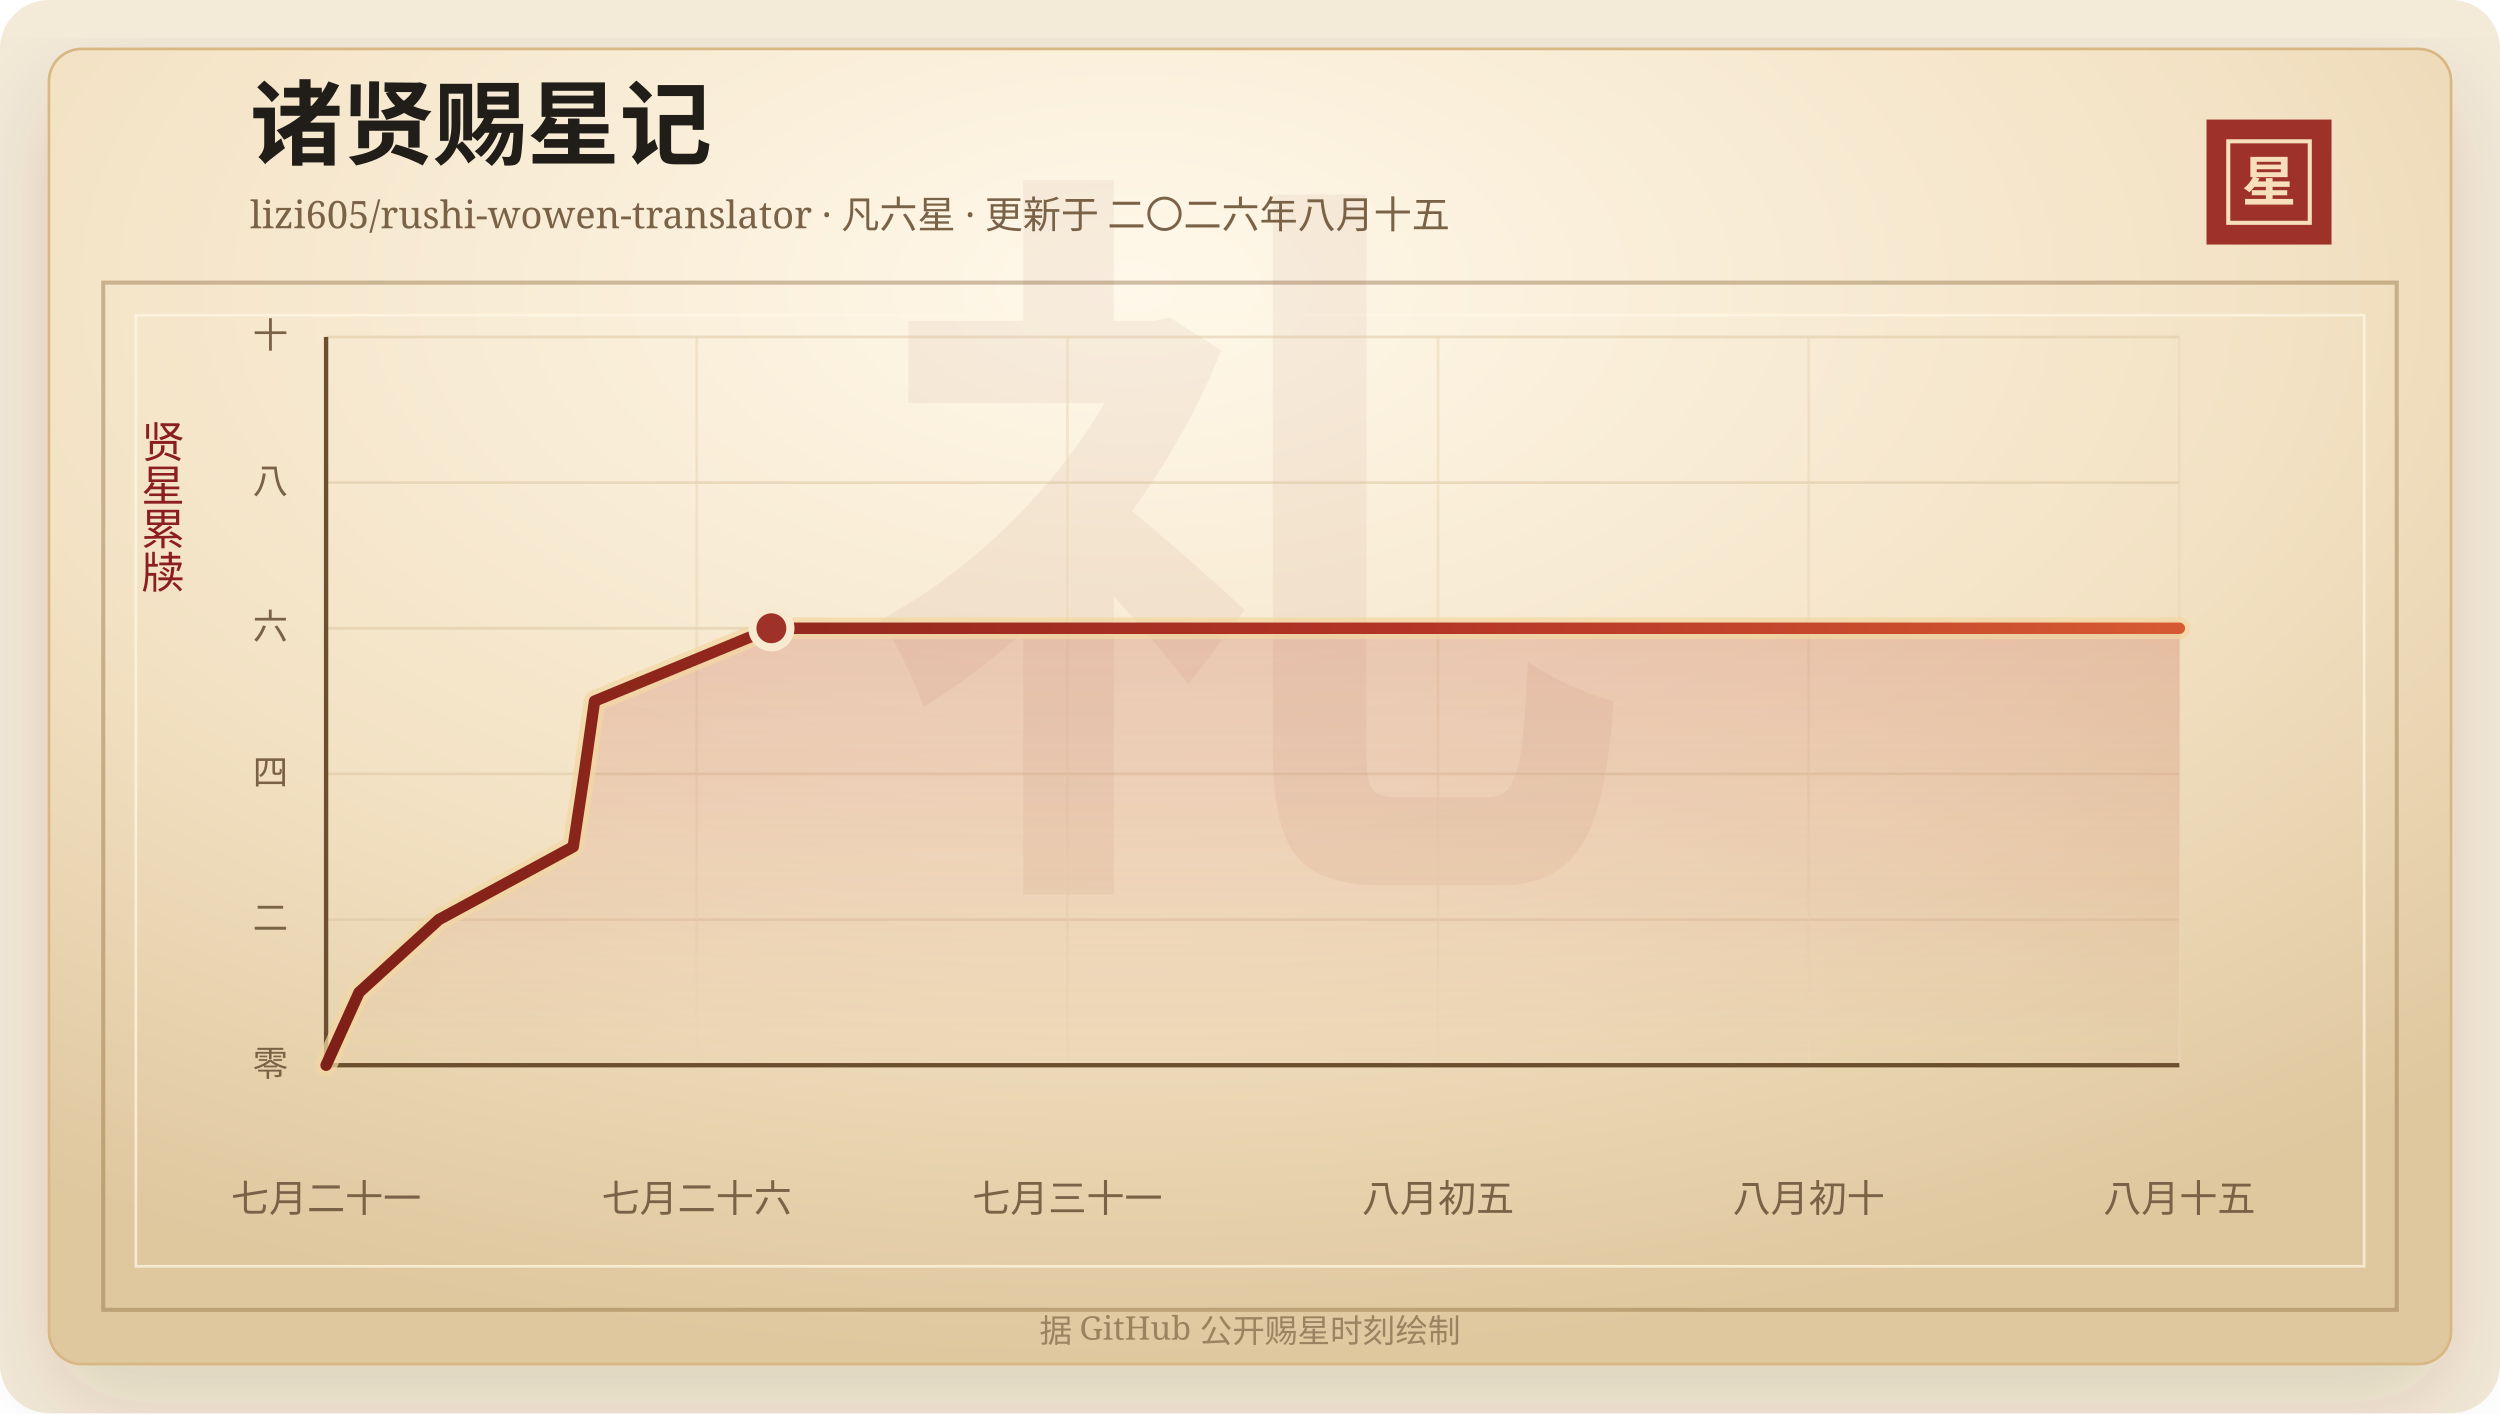
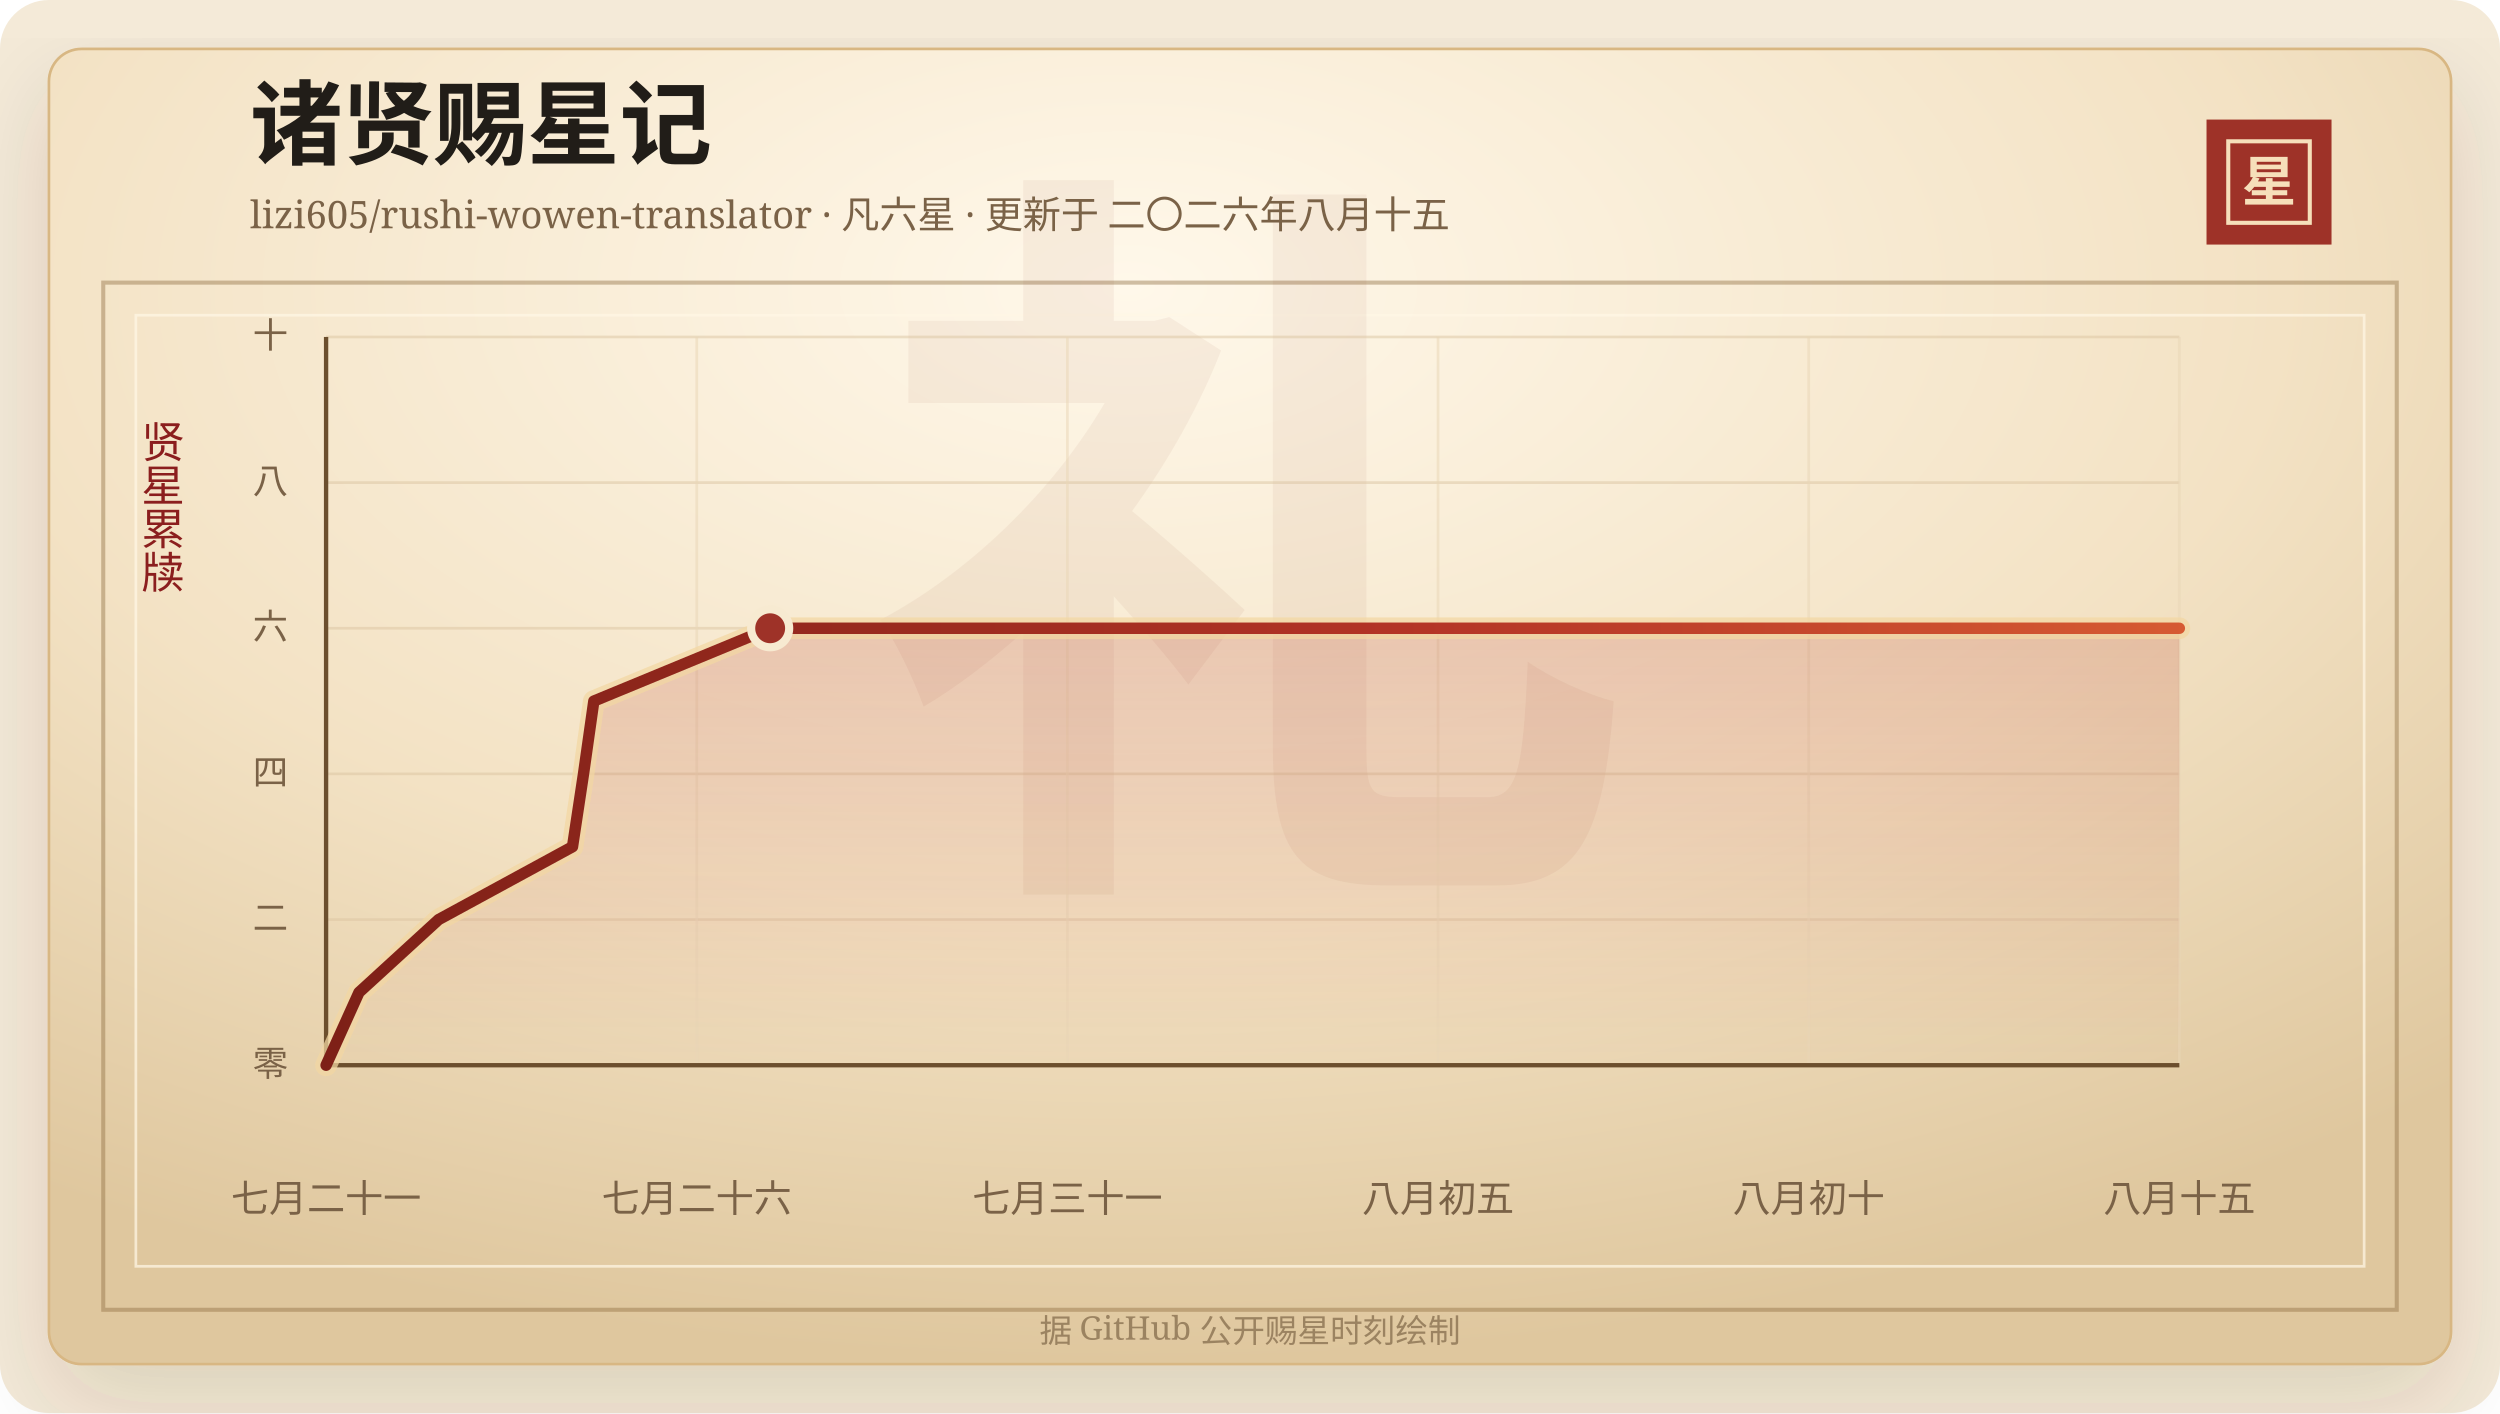
<svg xmlns="http://www.w3.org/2000/svg" width="920" height="520" viewBox="0 0 920 520" role="img" aria-labelledby="title desc">
  <defs>
    <linearGradient id="line" x1="0" x2="1" y1="0" y2="0">
      <stop offset="0%" stop-color="#7d2017" />
      <stop offset="58%" stop-color="#b33426" />
      <stop offset="100%" stop-color="#d65a32" />
    </linearGradient>
    <linearGradient id="area" x1="0" x2="0" y1="0" y2="1">
      <stop offset="0%" stop-color="#b33426" stop-opacity="0.2" />
      <stop offset="100%" stop-color="#b33426" stop-opacity="0" />
    </linearGradient>
    <radialGradient id="paper" cx="45%" cy="18%" r="82%">
      <stop offset="0%" stop-color="#fff8ea" />
      <stop offset="58%" stop-color="#f3e2c4" />
      <stop offset="100%" stop-color="#dfc79e" />
    </radialGradient>
    <filter id="shadow" x="-20%" y="-20%" width="140%" height="140%">
      <feDropShadow dx="0" dy="14" stdDeviation="18" flood-color="#3b2a20" flood-opacity="0.14" />
    </filter>
  </defs>
  <rect width="920" height="520" rx="18" fill="#f4ead8" />
  <rect x="18" y="18" width="884" height="484" rx="12" fill="url(#paper)" stroke="#d8b783" filter="url(#shadow)" />
  <rect x="38" y="104" width="844" height="378" fill="none" stroke="#8c6b3f" stroke-opacity="0.42" stroke-width="1.5" />
  <rect x="50" y="116" width="820" height="350" fill="none" stroke="#fff7e5" stroke-opacity="0.72" />
  <text x="460" y="304" text-anchor="middle" fill="#8c342a" fill-opacity="0.06" font-family="Songti SC, STSong, SimSun, serif" font-size="280" font-weight="700">礼</text>
  <text x="92" y="58" fill="#211d18" font-family="Songti SC, STSong, SimSun, serif" font-size="34" font-weight="700">诸贤赐星记</text>
  <text x="92" y="84" fill="#7a6247" font-family="Songti SC, STSong, SimSun, serif" font-size="14.0">lizi605/rushi-wowen-translator · 凡六星 · 更新于 二〇二六年八月十五</text>
  <rect x="812" y="44" width="46" height="46" fill="#9e3228" />
  <rect x="820" y="52" width="30" height="30" fill="none" stroke="#f6dfba" stroke-width="1.5" />
  <text x="835" y="74" text-anchor="middle" fill="#f6dfba" font-family="Songti SC, STSong, SimSun, serif" font-size="20" font-weight="700">星</text>
  <text x="60" y="166" text-anchor="middle" fill="#8b1e1e" font-family="Songti SC, STSong, SimSun, serif" font-size="16" writing-mode="vertical-rl">贤星累牍</text>
  <line x1="120" y1="392.00" x2="802" y2="392.00" stroke="#d9c29e" stroke-opacity="0.48" />
  <text x="106" y="396.00" text-anchor="end" fill="#7a6247" font-family="Songti SC, STSong, SimSun, serif" font-size="13">零</text>
  <line x1="120" y1="338.40" x2="802" y2="338.40" stroke="#d9c29e" stroke-opacity="0.48" />
  <text x="106" y="342.40" text-anchor="end" fill="#7a6247" font-family="Songti SC, STSong, SimSun, serif" font-size="13">二</text>
  <line x1="120" y1="284.80" x2="802" y2="284.80" stroke="#d9c29e" stroke-opacity="0.48" />
  <text x="106" y="288.80" text-anchor="end" fill="#7a6247" font-family="Songti SC, STSong, SimSun, serif" font-size="13">四</text>
  <line x1="120" y1="231.20" x2="802" y2="231.20" stroke="#d9c29e" stroke-opacity="0.48" />
  <text x="106" y="235.20" text-anchor="end" fill="#7a6247" font-family="Songti SC, STSong, SimSun, serif" font-size="13">六</text>
  <line x1="120" y1="177.60" x2="802" y2="177.60" stroke="#d9c29e" stroke-opacity="0.48" />
  <text x="106" y="181.60" text-anchor="end" fill="#7a6247" font-family="Songti SC, STSong, SimSun, serif" font-size="13">八</text>
  <line x1="120" y1="124.00" x2="802" y2="124.00" stroke="#d9c29e" stroke-opacity="0.48" />
  <text x="106" y="128.00" text-anchor="end" fill="#7a6247" font-family="Songti SC, STSong, SimSun, serif" font-size="13">十</text>
  <line x1="120.00" y1="124" x2="120.00" y2="392" stroke="#ead6b7" stroke-opacity="0.54" />
  <text x="120.00" y="446" text-anchor="middle" fill="#7a6247" font-family="Songti SC, STSong, SimSun, serif" font-size="14">七月二十一</text>
  <line x1="256.40" y1="124" x2="256.40" y2="392" stroke="#ead6b7" stroke-opacity="0.54" />
  <text x="256.40" y="446" text-anchor="middle" fill="#7a6247" font-family="Songti SC, STSong, SimSun, serif" font-size="14">七月二十六</text>
  <line x1="392.80" y1="124" x2="392.80" y2="392" stroke="#ead6b7" stroke-opacity="0.54" />
  <text x="392.80" y="446" text-anchor="middle" fill="#7a6247" font-family="Songti SC, STSong, SimSun, serif" font-size="14">七月三十一</text>
  <line x1="529.20" y1="124" x2="529.20" y2="392" stroke="#ead6b7" stroke-opacity="0.54" />
  <text x="529.20" y="446" text-anchor="middle" fill="#7a6247" font-family="Songti SC, STSong, SimSun, serif" font-size="14">八月初五</text>
  <line x1="665.60" y1="124" x2="665.60" y2="392" stroke="#ead6b7" stroke-opacity="0.54" />
  <text x="665.60" y="446" text-anchor="middle" fill="#7a6247" font-family="Songti SC, STSong, SimSun, serif" font-size="14">八月初十</text>
  <line x1="802.00" y1="124" x2="802.00" y2="392" stroke="#ead6b7" stroke-opacity="0.54" />
  <text x="802.00" y="446" text-anchor="middle" fill="#7a6247" font-family="Songti SC, STSong, SimSun, serif" font-size="14">八月十五</text>
  <line x1="120" y1="392" x2="802" y2="392" stroke="#6c4f2e" stroke-width="1.6" />
  <line x1="120" y1="124" x2="120" y2="392" stroke="#6c4f2e" stroke-width="1.6" />
-   <polygon points="120.00,392.00 120.00,392.00 132.14,365.20 161.52,338.40 210.94,311.60 214.99,284.80 218.80,258.00 283.87,231.20 802.00,231.20 802.00,392.00" fill="url(#area)" />
-   <polyline points="120.00,392.00 132.14,365.20 161.52,338.40 210.94,311.60 214.99,284.80 218.80,258.00 283.87,231.20 802.00,231.20" fill="none" stroke="#f3d7a2" stroke-width="8" stroke-linecap="round" stroke-linejoin="round" opacity="0.72" />
-   <polyline points="120.00,392.00 132.14,365.20 161.52,338.40 210.94,311.60 214.99,284.80 218.80,258.00 283.87,231.20 802.00,231.20" fill="none" stroke="url(#line)" stroke-width="4.2" stroke-linecap="round" stroke-linejoin="round" />
-   <circle cx="283.87" cy="231.20" r="7" fill="#9e3228" stroke="#f7ead1" stroke-width="3" />
+   <polygon points="120.00,392.00 120.00,392.00 132.11,365.20 161.41,338.40 210.68,311.60 214.73,284.80 218.53,258.00 283.42,231.20 802.00,231.20 802.00,392.00" fill="url(#area)" />
+   <polyline points="120.00,392.00 132.11,365.20 161.41,338.40 210.68,311.60 214.73,284.80 218.53,258.00 283.42,231.20 802.00,231.20" fill="none" stroke="#f3d7a2" stroke-width="8" stroke-linecap="round" stroke-linejoin="round" opacity="0.72" />
+   <polyline points="120.00,392.00 132.11,365.20 161.41,338.40 210.68,311.60 214.73,284.80 218.53,258.00 283.42,231.20 802.00,231.20" fill="none" stroke="url(#line)" stroke-width="4.2" stroke-linecap="round" stroke-linejoin="round" />
+   <circle cx="283.42" cy="231.20" r="7" fill="#9e3228" stroke="#f7ead1" stroke-width="3" />
  <text x="460" y="494" text-anchor="middle" fill="#9b8361" font-family="Songti SC, STSong, SimSun, serif" font-size="12">据 GitHub 公开赐星时刻绘制</text>
</svg>
